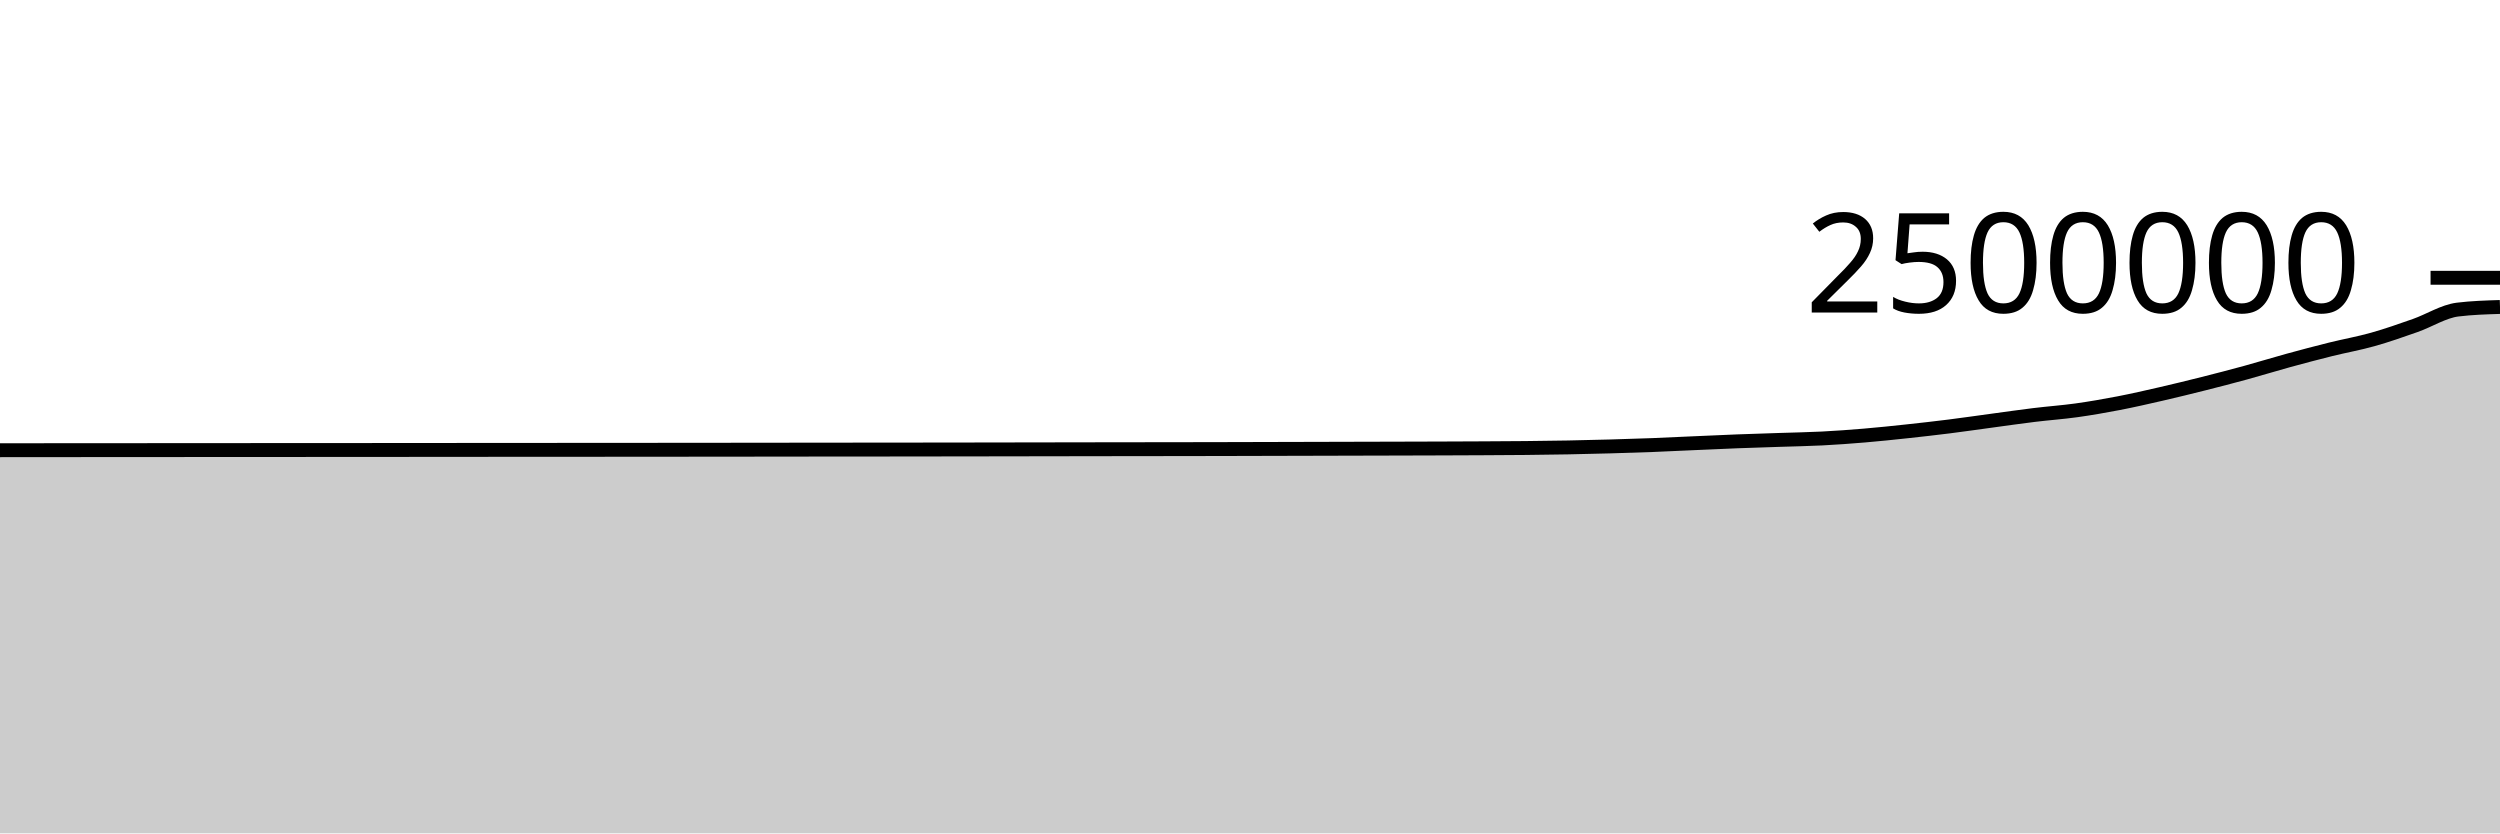
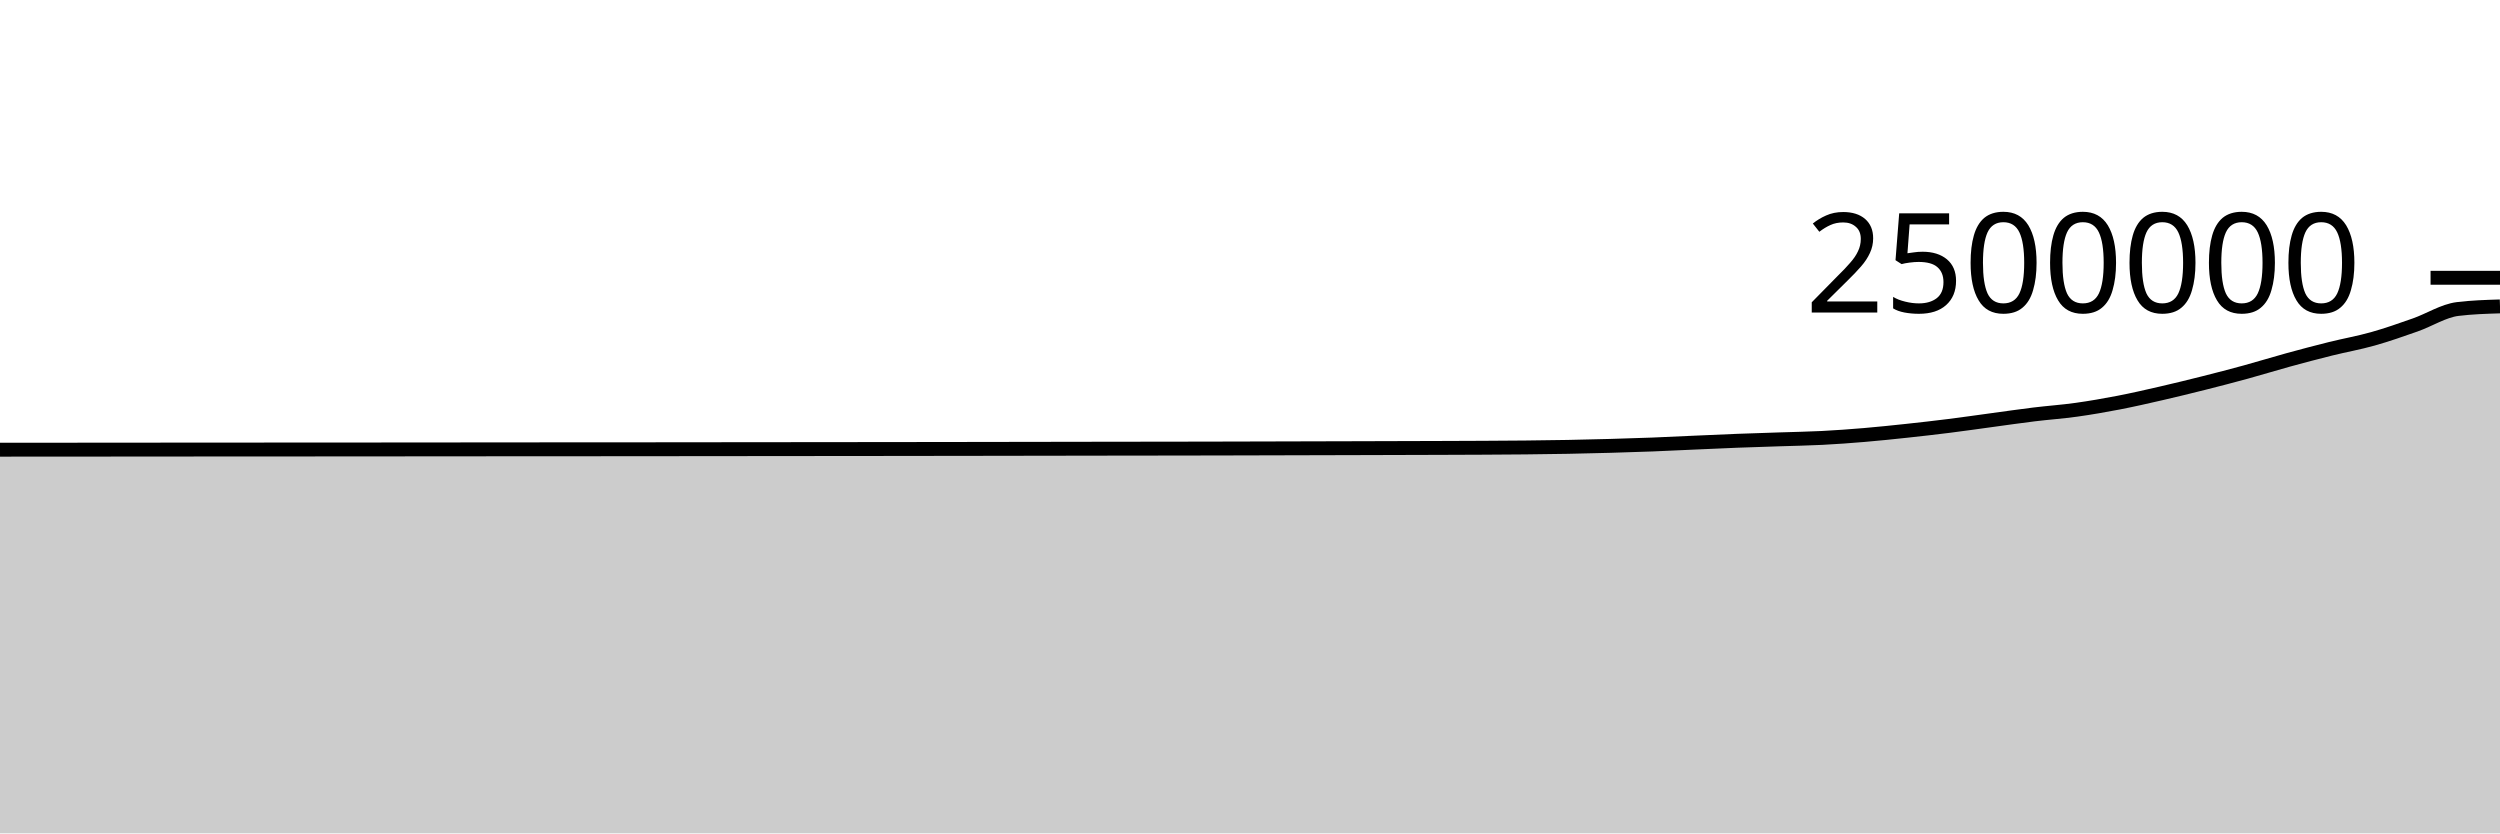
<svg xmlns="http://www.w3.org/2000/svg" viewBox="0 0 180 60">
  <g transform="translate(0,20)">
-     <path class="area" fill="rgba(0, 0, 0, 0.2)" d="M0,12.416C1.017,12.415,2.034,12.414,3.051,12.413C4.068,12.413,5.085,12.412,6.102,12.411C7.119,12.411,8.136,12.41,9.153,12.409C10.169,12.409,11.186,12.408,12.203,12.407C13.22,12.406,14.237,12.406,15.254,12.405C16.271,12.404,17.288,12.404,18.305,12.403C19.322,12.403,20.339,12.403,21.356,12.402C22.373,12.402,23.39,12.401,24.407,12.4C25.424,12.4,26.441,12.399,27.458,12.398C28.475,12.397,29.492,12.396,30.508,12.396C31.525,12.395,32.542,12.394,33.559,12.393C34.576,12.392,35.593,12.392,36.61,12.391C37.627,12.39,38.644,12.389,39.661,12.389C40.678,12.388,41.695,12.388,42.712,12.388C43.729,12.387,44.746,12.386,45.763,12.385C46.78,12.385,47.797,12.384,48.814,12.383C49.831,12.382,50.847,12.381,51.864,12.38C52.881,12.379,53.898,12.378,54.915,12.377C55.932,12.376,56.949,12.374,57.966,12.373C58.983,12.372,60,12.371,61.017,12.37C62.034,12.37,63.051,12.369,64.068,12.368C65.085,12.367,66.102,12.365,67.119,12.364C68.136,12.363,69.153,12.361,70.169,12.36C71.186,12.358,72.203,12.357,73.22,12.355C74.237,12.353,75.254,12.352,76.271,12.35C77.288,12.349,78.305,12.347,79.322,12.345C80.339,12.343,81.356,12.342,82.373,12.341C83.39,12.34,84.407,12.339,85.424,12.337C86.441,12.336,87.458,12.334,88.475,12.331C89.492,12.329,90.508,12.326,91.525,12.323C92.542,12.321,93.559,12.318,94.576,12.315C95.593,12.313,96.61,12.31,97.627,12.307C98.644,12.305,99.661,12.302,100.678,12.299C101.695,12.296,102.712,12.293,103.729,12.29C104.746,12.286,105.763,12.283,106.78,12.277C107.797,12.272,108.814,12.267,109.831,12.257C110.847,12.247,111.864,12.234,112.881,12.215C113.898,12.196,114.915,12.172,115.932,12.143C116.949,12.115,117.966,12.083,118.983,12.044C120,12.005,121.017,11.953,122.034,11.908C123.051,11.864,124.068,11.815,125.085,11.776C126.102,11.737,127.119,11.707,128.136,11.673C129.153,11.639,130.169,11.623,131.186,11.571C132.203,11.519,133.22,11.445,134.237,11.359C135.254,11.274,136.271,11.167,137.288,11.057C138.305,10.948,139.322,10.832,140.339,10.705C141.356,10.577,142.373,10.428,143.39,10.291C144.407,10.154,145.424,10.005,146.441,9.881C147.458,9.756,148.475,9.686,149.492,9.545C150.508,9.403,151.525,9.226,152.542,9.03C153.559,8.833,154.576,8.6,155.593,8.366C156.61,8.132,157.627,7.883,158.644,7.627C159.661,7.37,160.678,7.107,161.695,6.829C162.712,6.55,163.729,6.235,164.746,5.956C165.763,5.677,166.78,5.408,167.797,5.155C168.814,4.902,169.831,4.725,170.847,4.438C171.864,4.152,172.881,3.794,173.898,3.436C174.915,3.078,175.932,2.416,176.949,2.29C177.966,2.165,178.983,2.133,180,2.102L180,40C178.983,40,177.966,40,176.949,40C175.932,40,174.915,40,173.898,40C172.881,40,171.864,40,170.847,40C169.831,40,168.814,40,167.797,40C166.78,40,165.763,40,164.746,40C163.729,40,162.712,40,161.695,40C160.678,40,159.661,40,158.644,40C157.627,40,156.61,40,155.593,40C154.576,40,153.559,40,152.542,40C151.525,40,150.508,40,149.492,40C148.475,40,147.458,40,146.441,40C145.424,40,144.407,40,143.39,40C142.373,40,141.356,40,140.339,40C139.322,40,138.305,40,137.288,40C136.271,40,135.254,40,134.237,40C133.22,40,132.203,40,131.186,40C130.169,40,129.153,40,128.136,40C127.119,40,126.102,40,125.085,40C124.068,40,123.051,40,122.034,40C121.017,40,120,40,118.983,40C117.966,40,116.949,40,115.932,40C114.915,40,113.898,40,112.881,40C111.864,40,110.847,40,109.831,40C108.814,40,107.797,40,106.78,40C105.763,40,104.746,40,103.729,40C102.712,40,101.695,40,100.678,40C99.661,40,98.644,40,97.627,40C96.61,40,95.593,40,94.576,40C93.559,40,92.542,40,91.525,40C90.508,40,89.492,40,88.475,40C87.458,40,86.441,40,85.424,40C84.407,40,83.39,40,82.373,40C81.356,40,80.339,40,79.322,40C78.305,40,77.288,40,76.271,40C75.254,40,74.237,40,73.22,40C72.203,40,71.186,40,70.169,40C69.153,40,68.136,40,67.119,40C66.102,40,65.085,40,64.068,40C63.051,40,62.034,40,61.017,40C60,40,58.983,40,57.966,40C56.949,40,55.932,40,54.915,40C53.898,40,52.881,40,51.864,40C50.847,40,49.831,40,48.814,40C47.797,40,46.78,40,45.763,40C44.746,40,43.729,40,42.712,40C41.695,40,40.678,40,39.661,40C38.644,40,37.627,40,36.61,40C35.593,40,34.576,40,33.559,40C32.542,40,31.525,40,30.508,40C29.492,40,28.475,40,27.458,40C26.441,40,25.424,40,24.407,40C23.39,40,22.373,40,21.356,40C20.339,40,19.322,40,18.305,40C17.288,40,16.271,40,15.254,40C14.237,40,13.22,40,12.203,40C11.186,40,10.169,40,9.153,40C8.136,40,7.119,40,6.102,40C5.085,40,4.068,40,3.051,40C2.034,40,1.017,40,0,40Z" />
-     <path class="line" stroke="black" fill="none" d="M0,12.416C1.017,12.415,2.034,12.414,3.051,12.413C4.068,12.413,5.085,12.412,6.102,12.411C7.119,12.411,8.136,12.41,9.153,12.409C10.169,12.409,11.186,12.408,12.203,12.407C13.22,12.406,14.237,12.406,15.254,12.405C16.271,12.404,17.288,12.404,18.305,12.403C19.322,12.403,20.339,12.403,21.356,12.402C22.373,12.402,23.39,12.401,24.407,12.4C25.424,12.4,26.441,12.399,27.458,12.398C28.475,12.397,29.492,12.396,30.508,12.396C31.525,12.395,32.542,12.394,33.559,12.393C34.576,12.392,35.593,12.392,36.61,12.391C37.627,12.39,38.644,12.389,39.661,12.389C40.678,12.388,41.695,12.388,42.712,12.388C43.729,12.387,44.746,12.386,45.763,12.385C46.78,12.385,47.797,12.384,48.814,12.383C49.831,12.382,50.847,12.381,51.864,12.38C52.881,12.379,53.898,12.378,54.915,12.377C55.932,12.376,56.949,12.374,57.966,12.373C58.983,12.372,60,12.371,61.017,12.37C62.034,12.37,63.051,12.369,64.068,12.368C65.085,12.367,66.102,12.365,67.119,12.364C68.136,12.363,69.153,12.361,70.169,12.36C71.186,12.358,72.203,12.357,73.22,12.355C74.237,12.353,75.254,12.352,76.271,12.35C77.288,12.349,78.305,12.347,79.322,12.345C80.339,12.343,81.356,12.342,82.373,12.341C83.39,12.34,84.407,12.339,85.424,12.337C86.441,12.336,87.458,12.334,88.475,12.331C89.492,12.329,90.508,12.326,91.525,12.323C92.542,12.321,93.559,12.318,94.576,12.315C95.593,12.313,96.61,12.31,97.627,12.307C98.644,12.305,99.661,12.302,100.678,12.299C101.695,12.296,102.712,12.293,103.729,12.29C104.746,12.286,105.763,12.283,106.78,12.277C107.797,12.272,108.814,12.267,109.831,12.257C110.847,12.247,111.864,12.234,112.881,12.215C113.898,12.196,114.915,12.172,115.932,12.143C116.949,12.115,117.966,12.083,118.983,12.044C120,12.005,121.017,11.953,122.034,11.908C123.051,11.864,124.068,11.815,125.085,11.776C126.102,11.737,127.119,11.707,128.136,11.673C129.153,11.639,130.169,11.623,131.186,11.571C132.203,11.519,133.22,11.445,134.237,11.359C135.254,11.274,136.271,11.167,137.288,11.057C138.305,10.948,139.322,10.832,140.339,10.705C141.356,10.577,142.373,10.428,143.39,10.291C144.407,10.154,145.424,10.005,146.441,9.881C147.458,9.756,148.475,9.686,149.492,9.545C150.508,9.403,151.525,9.226,152.542,9.03C153.559,8.833,154.576,8.6,155.593,8.366C156.61,8.132,157.627,7.883,158.644,7.627C159.661,7.37,160.678,7.107,161.695,6.829C162.712,6.55,163.729,6.235,164.746,5.956C165.763,5.677,166.78,5.408,167.797,5.155C168.814,4.902,169.831,4.725,170.847,4.438C171.864,4.152,172.881,3.794,173.898,3.436C174.915,3.078,175.932,2.416,176.949,2.29C177.966,2.165,178.983,2.133,180,2.102" />
+     <path class="area" fill="rgba(0, 0, 0, 0.2)" d="M0,12.378C1.017,12.377,2.034,12.376,3.051,12.376C4.068,12.375,5.085,12.374,6.102,12.374C7.119,12.373,8.136,12.372,9.153,12.372C10.169,12.371,11.186,12.37,12.203,12.369C13.22,12.368,14.237,12.368,15.254,12.367C16.271,12.366,17.288,12.366,18.305,12.365C19.322,12.365,20.339,12.365,21.356,12.364C22.373,12.364,23.39,12.363,24.407,12.362C25.424,12.362,26.441,12.361,27.458,12.36C28.475,12.359,29.492,12.358,30.508,12.357C31.525,12.356,32.542,12.356,33.559,12.355C34.576,12.354,35.593,12.353,36.61,12.352C37.627,12.352,38.644,12.351,39.661,12.35C40.678,12.35,41.695,12.35,42.712,12.349C43.729,12.349,44.746,12.348,45.763,12.347C46.78,12.346,47.797,12.345,48.814,12.344C49.831,12.343,50.847,12.342,51.864,12.341C52.881,12.34,53.898,12.339,54.915,12.338C55.932,12.337,56.949,12.336,57.966,12.335C58.983,12.333,60,12.332,61.017,12.332C62.034,12.331,63.051,12.33,64.068,12.329C65.085,12.328,66.102,12.326,67.119,12.325C68.136,12.324,69.153,12.322,70.169,12.321C71.186,12.319,72.203,12.318,73.22,12.316C74.237,12.314,75.254,12.313,76.271,12.311C77.288,12.309,78.305,12.307,79.322,12.306C80.339,12.304,81.356,12.303,82.373,12.302C83.39,12.3,84.407,12.3,85.424,12.298C86.441,12.296,87.458,12.294,88.475,12.292C89.492,12.29,90.508,12.287,91.525,12.284C92.542,12.281,93.559,12.278,94.576,12.276C95.593,12.273,96.61,12.271,97.627,12.268C98.644,12.265,99.661,12.262,100.678,12.259C101.695,12.256,102.712,12.254,103.729,12.25C104.746,12.247,105.763,12.243,106.78,12.238C107.797,12.232,108.814,12.228,109.831,12.217C110.847,12.207,111.864,12.194,112.881,12.175C113.898,12.156,114.915,12.132,115.932,12.103C116.949,12.075,117.966,12.043,118.983,12.004C120,11.965,121.017,11.913,122.034,11.868C123.051,11.823,124.068,11.775,125.085,11.736C126.102,11.697,127.119,11.667,128.136,11.633C129.153,11.599,130.169,11.583,131.186,11.531C132.203,11.479,133.22,11.405,134.237,11.319C135.254,11.233,136.271,11.126,137.288,11.017C138.305,10.908,139.322,10.792,140.339,10.664C141.356,10.537,142.373,10.388,143.39,10.251C144.407,10.113,145.424,9.964,146.441,9.84C147.458,9.716,148.475,9.646,149.492,9.504C150.508,9.362,151.525,9.185,152.542,8.989C153.559,8.792,154.576,8.559,155.593,8.325C156.61,8.091,157.627,7.842,158.644,7.586C159.661,7.33,160.678,7.067,161.695,6.788C162.712,6.51,163.729,6.194,164.746,5.915C165.763,5.636,166.78,5.367,167.797,5.114C168.814,4.861,169.831,4.684,170.847,4.397C171.864,4.111,172.881,3.753,173.898,3.395C174.915,3.037,175.932,2.375,176.949,2.249C177.966,2.124,178.983,2.092,180,2.061L180,40C178.983,40,177.966,40,176.949,40C175.932,40,174.915,40,173.898,40C172.881,40,171.864,40,170.847,40C169.831,40,168.814,40,167.797,40C166.78,40,165.763,40,164.746,40C163.729,40,162.712,40,161.695,40C160.678,40,159.661,40,158.644,40C157.627,40,156.61,40,155.593,40C154.576,40,153.559,40,152.542,40C151.525,40,150.508,40,149.492,40C148.475,40,147.458,40,146.441,40C145.424,40,144.407,40,143.39,40C142.373,40,141.356,40,140.339,40C139.322,40,138.305,40,137.288,40C136.271,40,135.254,40,134.237,40C133.22,40,132.203,40,131.186,40C130.169,40,129.153,40,128.136,40C127.119,40,126.102,40,125.085,40C124.068,40,123.051,40,122.034,40C121.017,40,120,40,118.983,40C117.966,40,116.949,40,115.932,40C114.915,40,113.898,40,112.881,40C111.864,40,110.847,40,109.831,40C108.814,40,107.797,40,106.78,40C105.763,40,104.746,40,103.729,40C102.712,40,101.695,40,100.678,40C99.661,40,98.644,40,97.627,40C96.61,40,95.593,40,94.576,40C93.559,40,92.542,40,91.525,40C90.508,40,89.492,40,88.475,40C87.458,40,86.441,40,85.424,40C84.407,40,83.39,40,82.373,40C81.356,40,80.339,40,79.322,40C78.305,40,77.288,40,76.271,40C75.254,40,74.237,40,73.22,40C72.203,40,71.186,40,70.169,40C69.153,40,68.136,40,67.119,40C66.102,40,65.085,40,64.068,40C63.051,40,62.034,40,61.017,40C60,40,58.983,40,57.966,40C56.949,40,55.932,40,54.915,40C53.898,40,52.881,40,51.864,40C50.847,40,49.831,40,48.814,40C47.797,40,46.78,40,45.763,40C44.746,40,43.729,40,42.712,40C41.695,40,40.678,40,39.661,40C38.644,40,37.627,40,36.61,40C35.593,40,34.576,40,33.559,40C32.542,40,31.525,40,30.508,40C29.492,40,28.475,40,27.458,40C26.441,40,25.424,40,24.407,40C23.39,40,22.373,40,21.356,40C20.339,40,19.322,40,18.305,40C17.288,40,16.271,40,15.254,40C14.237,40,13.22,40,12.203,40C11.186,40,10.169,40,9.153,40C8.136,40,7.119,40,6.102,40C5.085,40,4.068,40,3.051,40C2.034,40,1.017,40,0,40Z" />
+     <path class="line" stroke="black" fill="none" d="M0,12.378C1.017,12.377,2.034,12.376,3.051,12.376C4.068,12.375,5.085,12.374,6.102,12.374C7.119,12.373,8.136,12.372,9.153,12.372C10.169,12.371,11.186,12.37,12.203,12.369C13.22,12.368,14.237,12.368,15.254,12.367C16.271,12.366,17.288,12.366,18.305,12.365C19.322,12.365,20.339,12.365,21.356,12.364C22.373,12.364,23.39,12.363,24.407,12.362C25.424,12.362,26.441,12.361,27.458,12.36C28.475,12.359,29.492,12.358,30.508,12.357C31.525,12.356,32.542,12.356,33.559,12.355C34.576,12.354,35.593,12.353,36.61,12.352C37.627,12.352,38.644,12.351,39.661,12.35C40.678,12.35,41.695,12.35,42.712,12.349C43.729,12.349,44.746,12.348,45.763,12.347C46.78,12.346,47.797,12.345,48.814,12.344C49.831,12.343,50.847,12.342,51.864,12.341C52.881,12.34,53.898,12.339,54.915,12.338C55.932,12.337,56.949,12.336,57.966,12.335C58.983,12.333,60,12.332,61.017,12.332C62.034,12.331,63.051,12.33,64.068,12.329C65.085,12.328,66.102,12.326,67.119,12.325C68.136,12.324,69.153,12.322,70.169,12.321C71.186,12.319,72.203,12.318,73.22,12.316C74.237,12.314,75.254,12.313,76.271,12.311C77.288,12.309,78.305,12.307,79.322,12.306C80.339,12.304,81.356,12.303,82.373,12.302C83.39,12.3,84.407,12.3,85.424,12.298C86.441,12.296,87.458,12.294,88.475,12.292C89.492,12.29,90.508,12.287,91.525,12.284C92.542,12.281,93.559,12.278,94.576,12.276C95.593,12.273,96.61,12.271,97.627,12.268C98.644,12.265,99.661,12.262,100.678,12.259C101.695,12.256,102.712,12.254,103.729,12.25C104.746,12.247,105.763,12.243,106.78,12.238C107.797,12.232,108.814,12.228,109.831,12.217C110.847,12.207,111.864,12.194,112.881,12.175C113.898,12.156,114.915,12.132,115.932,12.103C116.949,12.075,117.966,12.043,118.983,12.004C120,11.965,121.017,11.913,122.034,11.868C123.051,11.823,124.068,11.775,125.085,11.736C126.102,11.697,127.119,11.667,128.136,11.633C129.153,11.599,130.169,11.583,131.186,11.531C132.203,11.479,133.22,11.405,134.237,11.319C135.254,11.233,136.271,11.126,137.288,11.017C138.305,10.908,139.322,10.792,140.339,10.664C141.356,10.537,142.373,10.388,143.39,10.251C144.407,10.113,145.424,9.964,146.441,9.84C147.458,9.716,148.475,9.646,149.492,9.504C150.508,9.362,151.525,9.185,152.542,8.989C153.559,8.792,154.576,8.559,155.593,8.325C156.61,8.091,157.627,7.842,158.644,7.586C159.661,7.33,160.678,7.067,161.695,6.788C162.712,6.51,163.729,6.194,164.746,5.915C165.763,5.636,166.78,5.367,167.797,5.114C168.814,4.861,169.831,4.684,170.847,4.397C171.864,4.111,172.881,3.753,173.898,3.395C174.915,3.037,175.932,2.375,176.949,2.249C177.966,2.124,178.983,2.092,180,2.061" />
    <path class="axis-ceiling" stroke-width="1" stroke="black" fill="none" d="M175,0L180,0" />
    <text class="axis-ceiling-label" font-family="sans-serif" text-anchor="end" font-size="10px" x="170" y="2.5">2500000</text>
  </g>
</svg>
